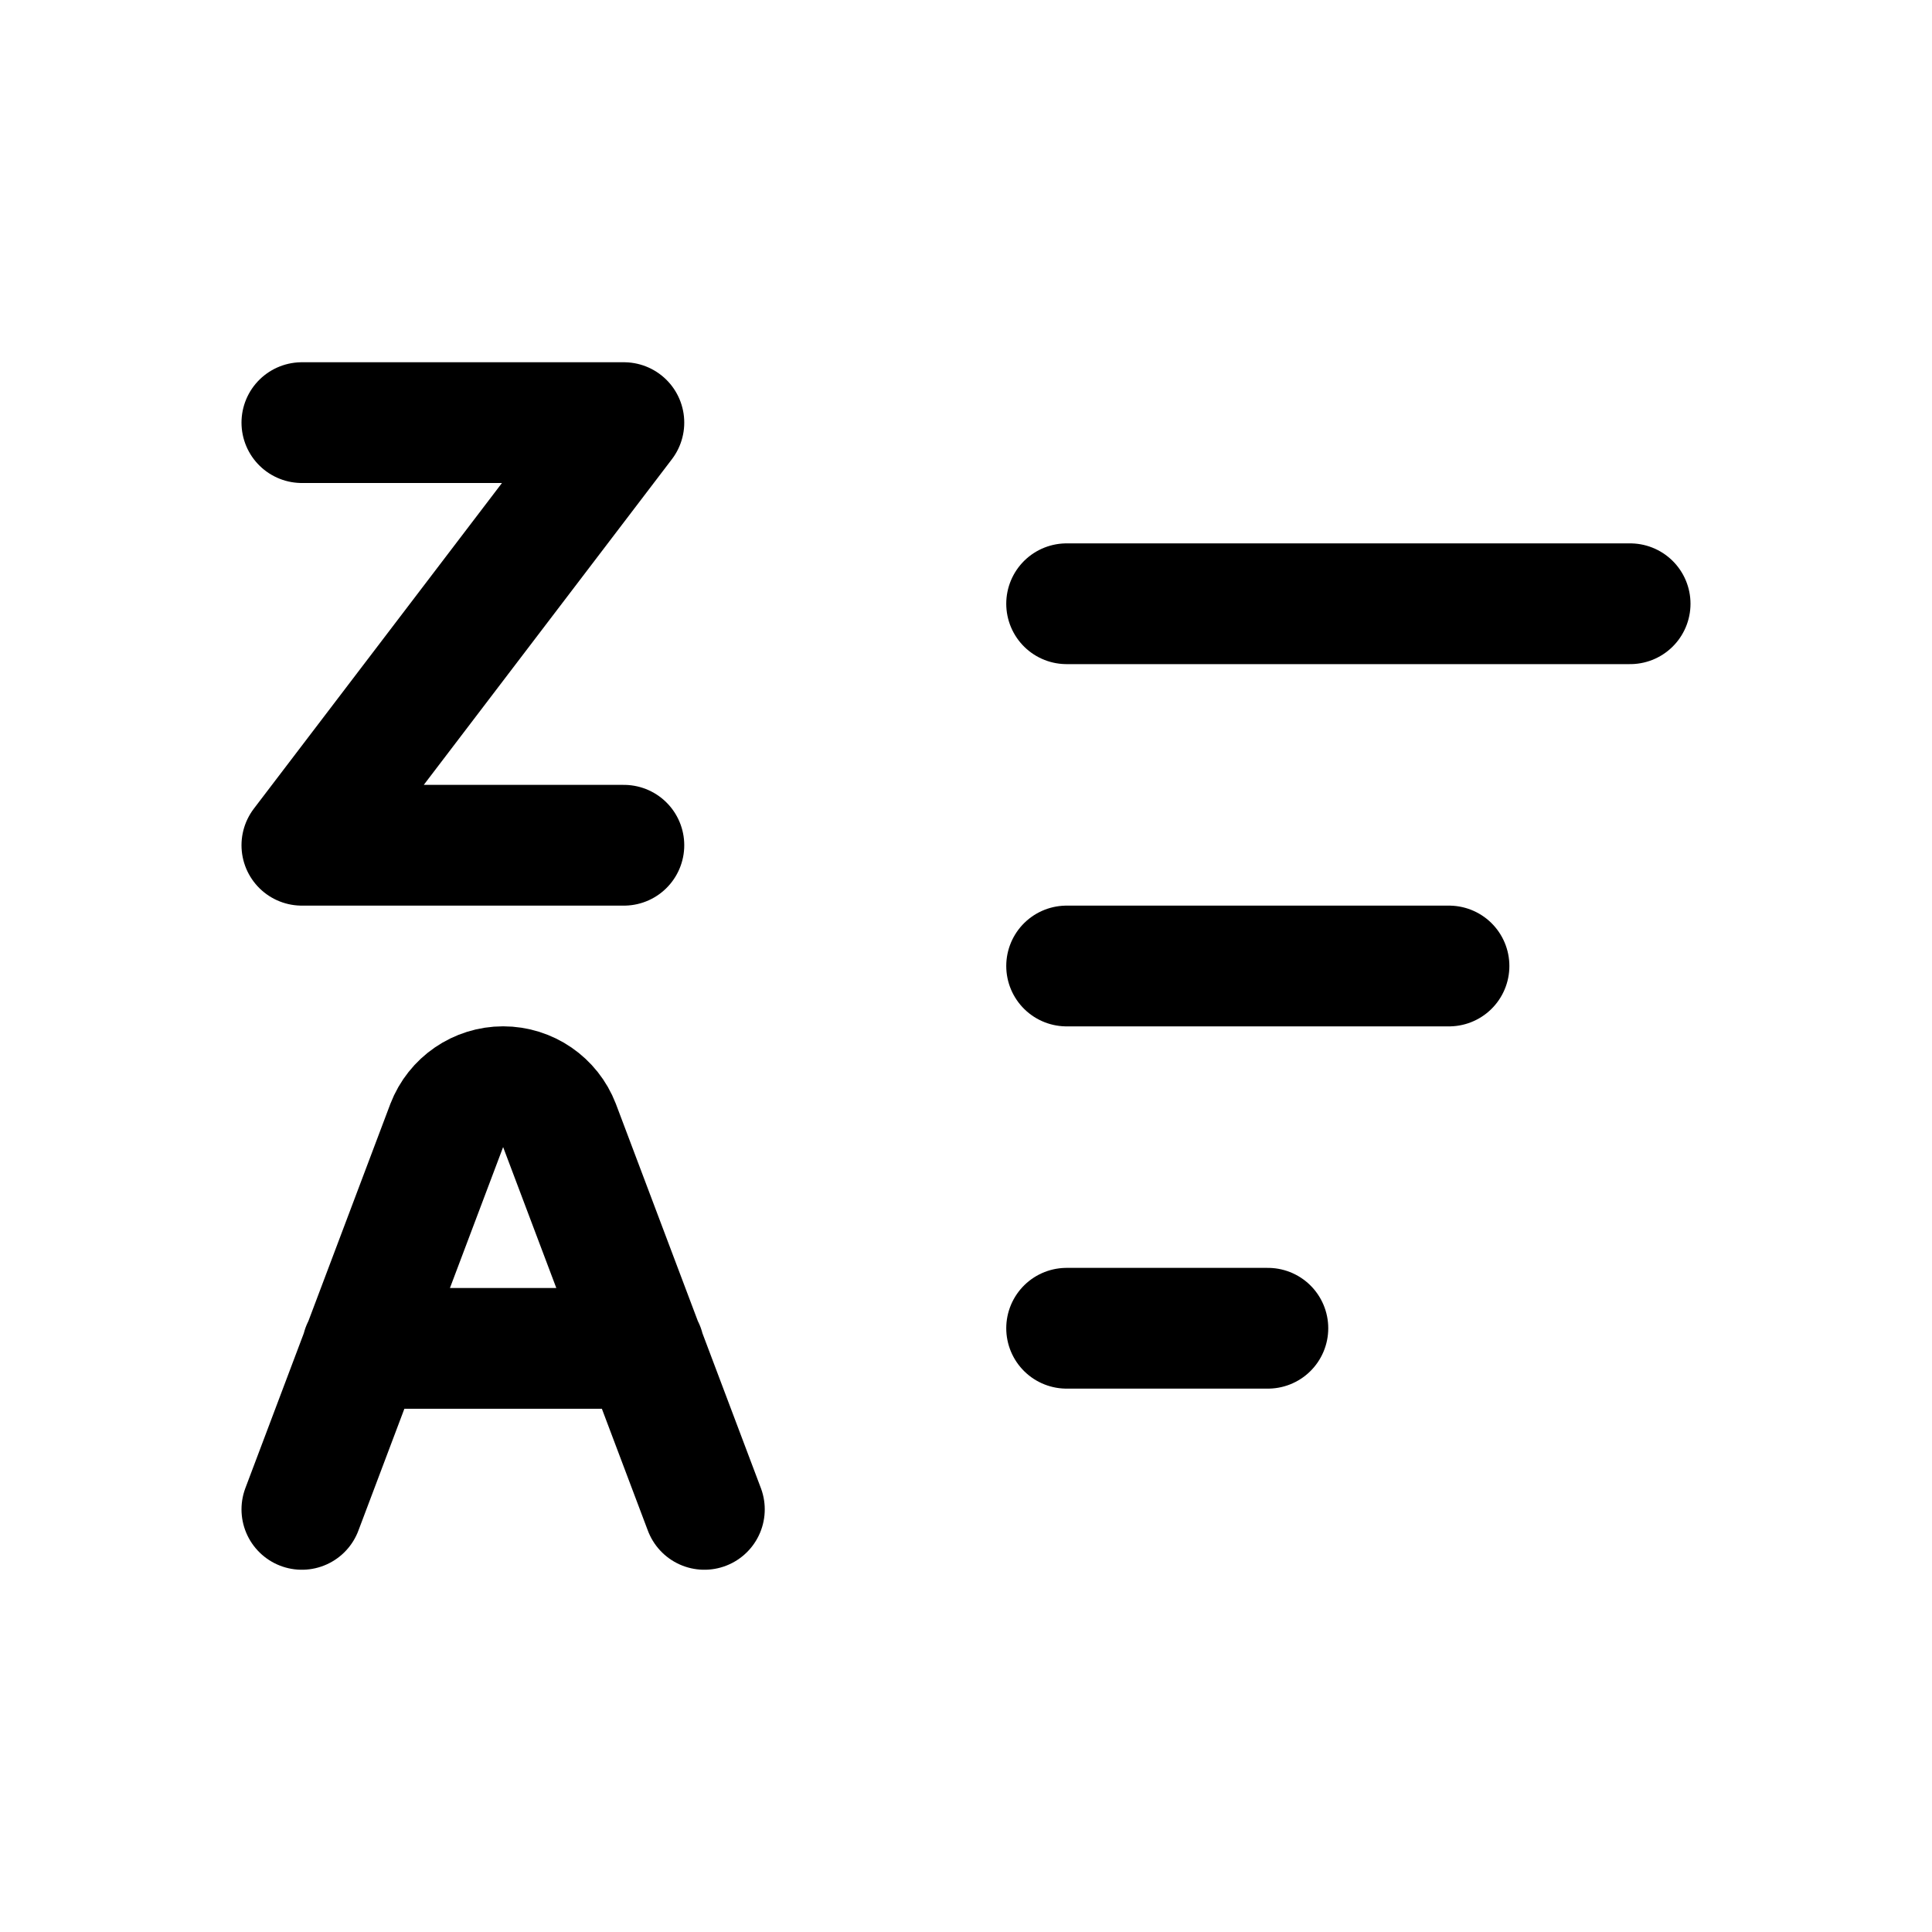
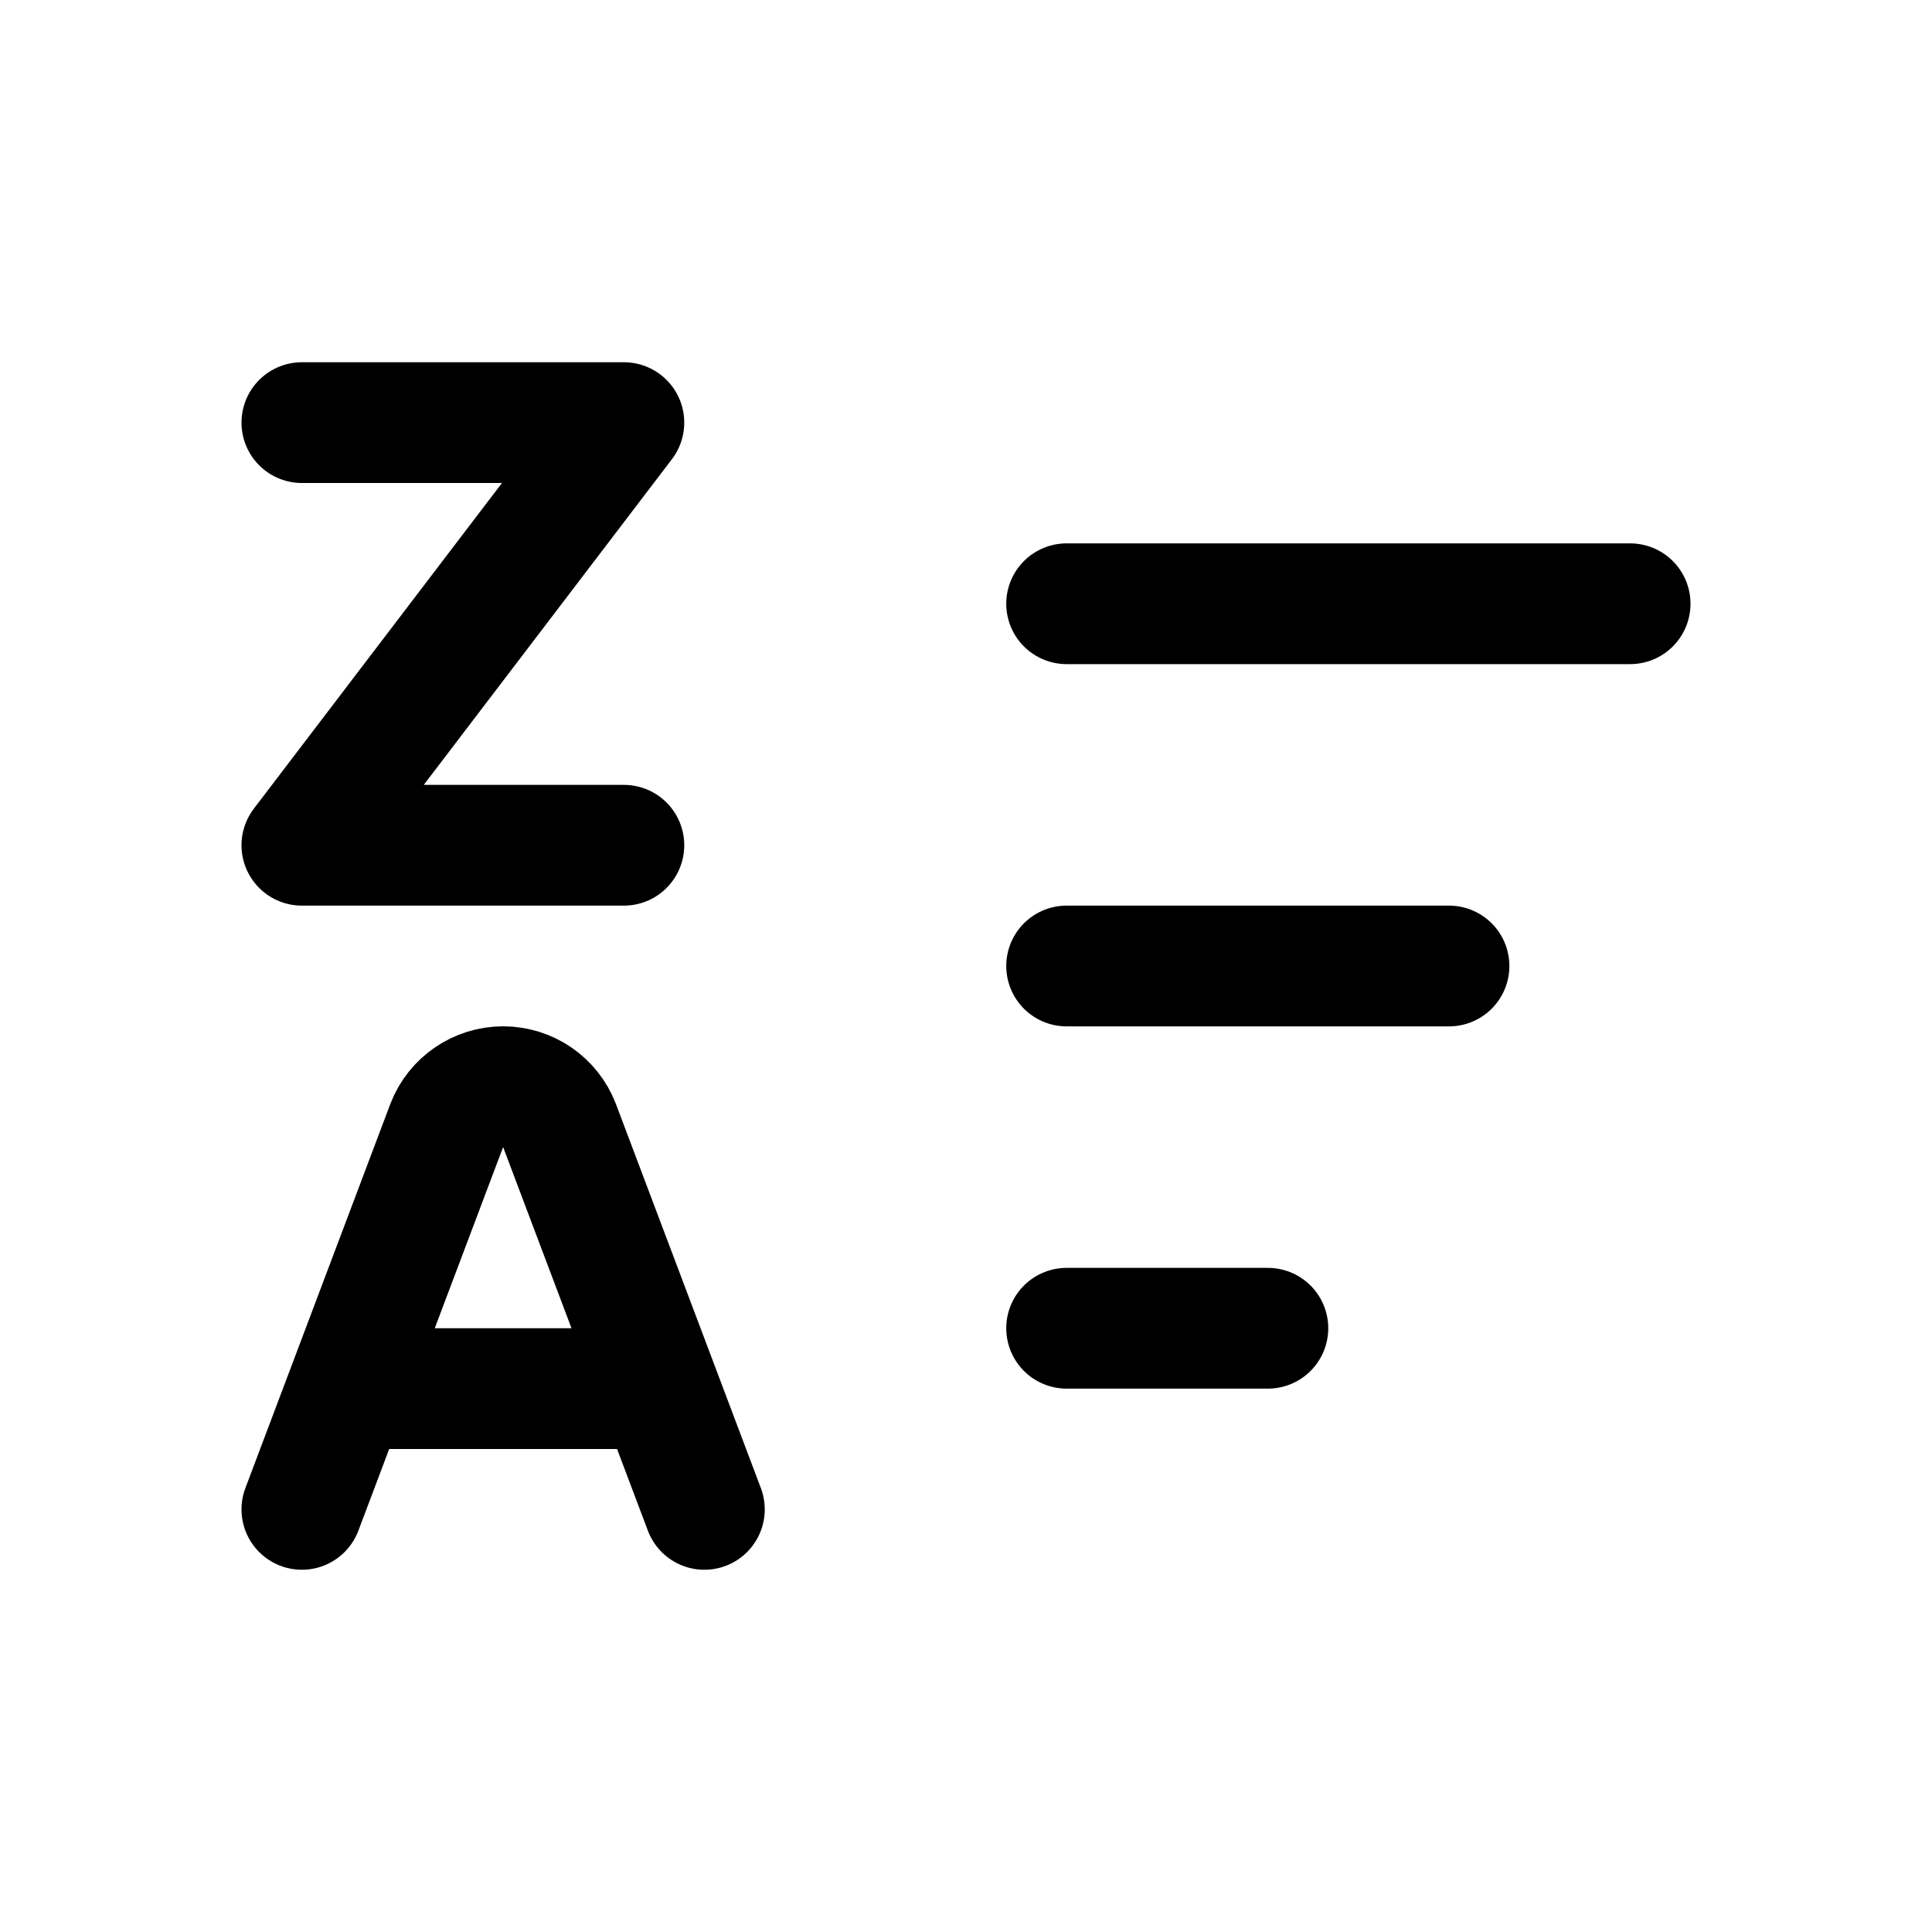
<svg xmlns="http://www.w3.org/2000/svg" viewBox="0 0 24 24" fill="none" stroke="currentColor" stroke-width="1.5" stroke-linecap="round" stroke-linejoin="round">
  <path d="M3.75 5.25H7.75L3.75 10.5H7.75" />
-   <path d="M3.75 18.75L5.55 13.98A0.75 0.75 0 0 1 6.95 13.98L8.75 18.75M4.5 16.75H8" />
+   <path d="M3.75 18.75L5.55 13.98A0.75 0.75 0 0 1 6.95 13.98L8.75 18.75M4.32 17.25H8.18" />
  <path d="M13.25 7.5H20.25" />
  <path d="M13.25 12H18" />
  <path d="M13.25 16.5H15.75" />
</svg>
